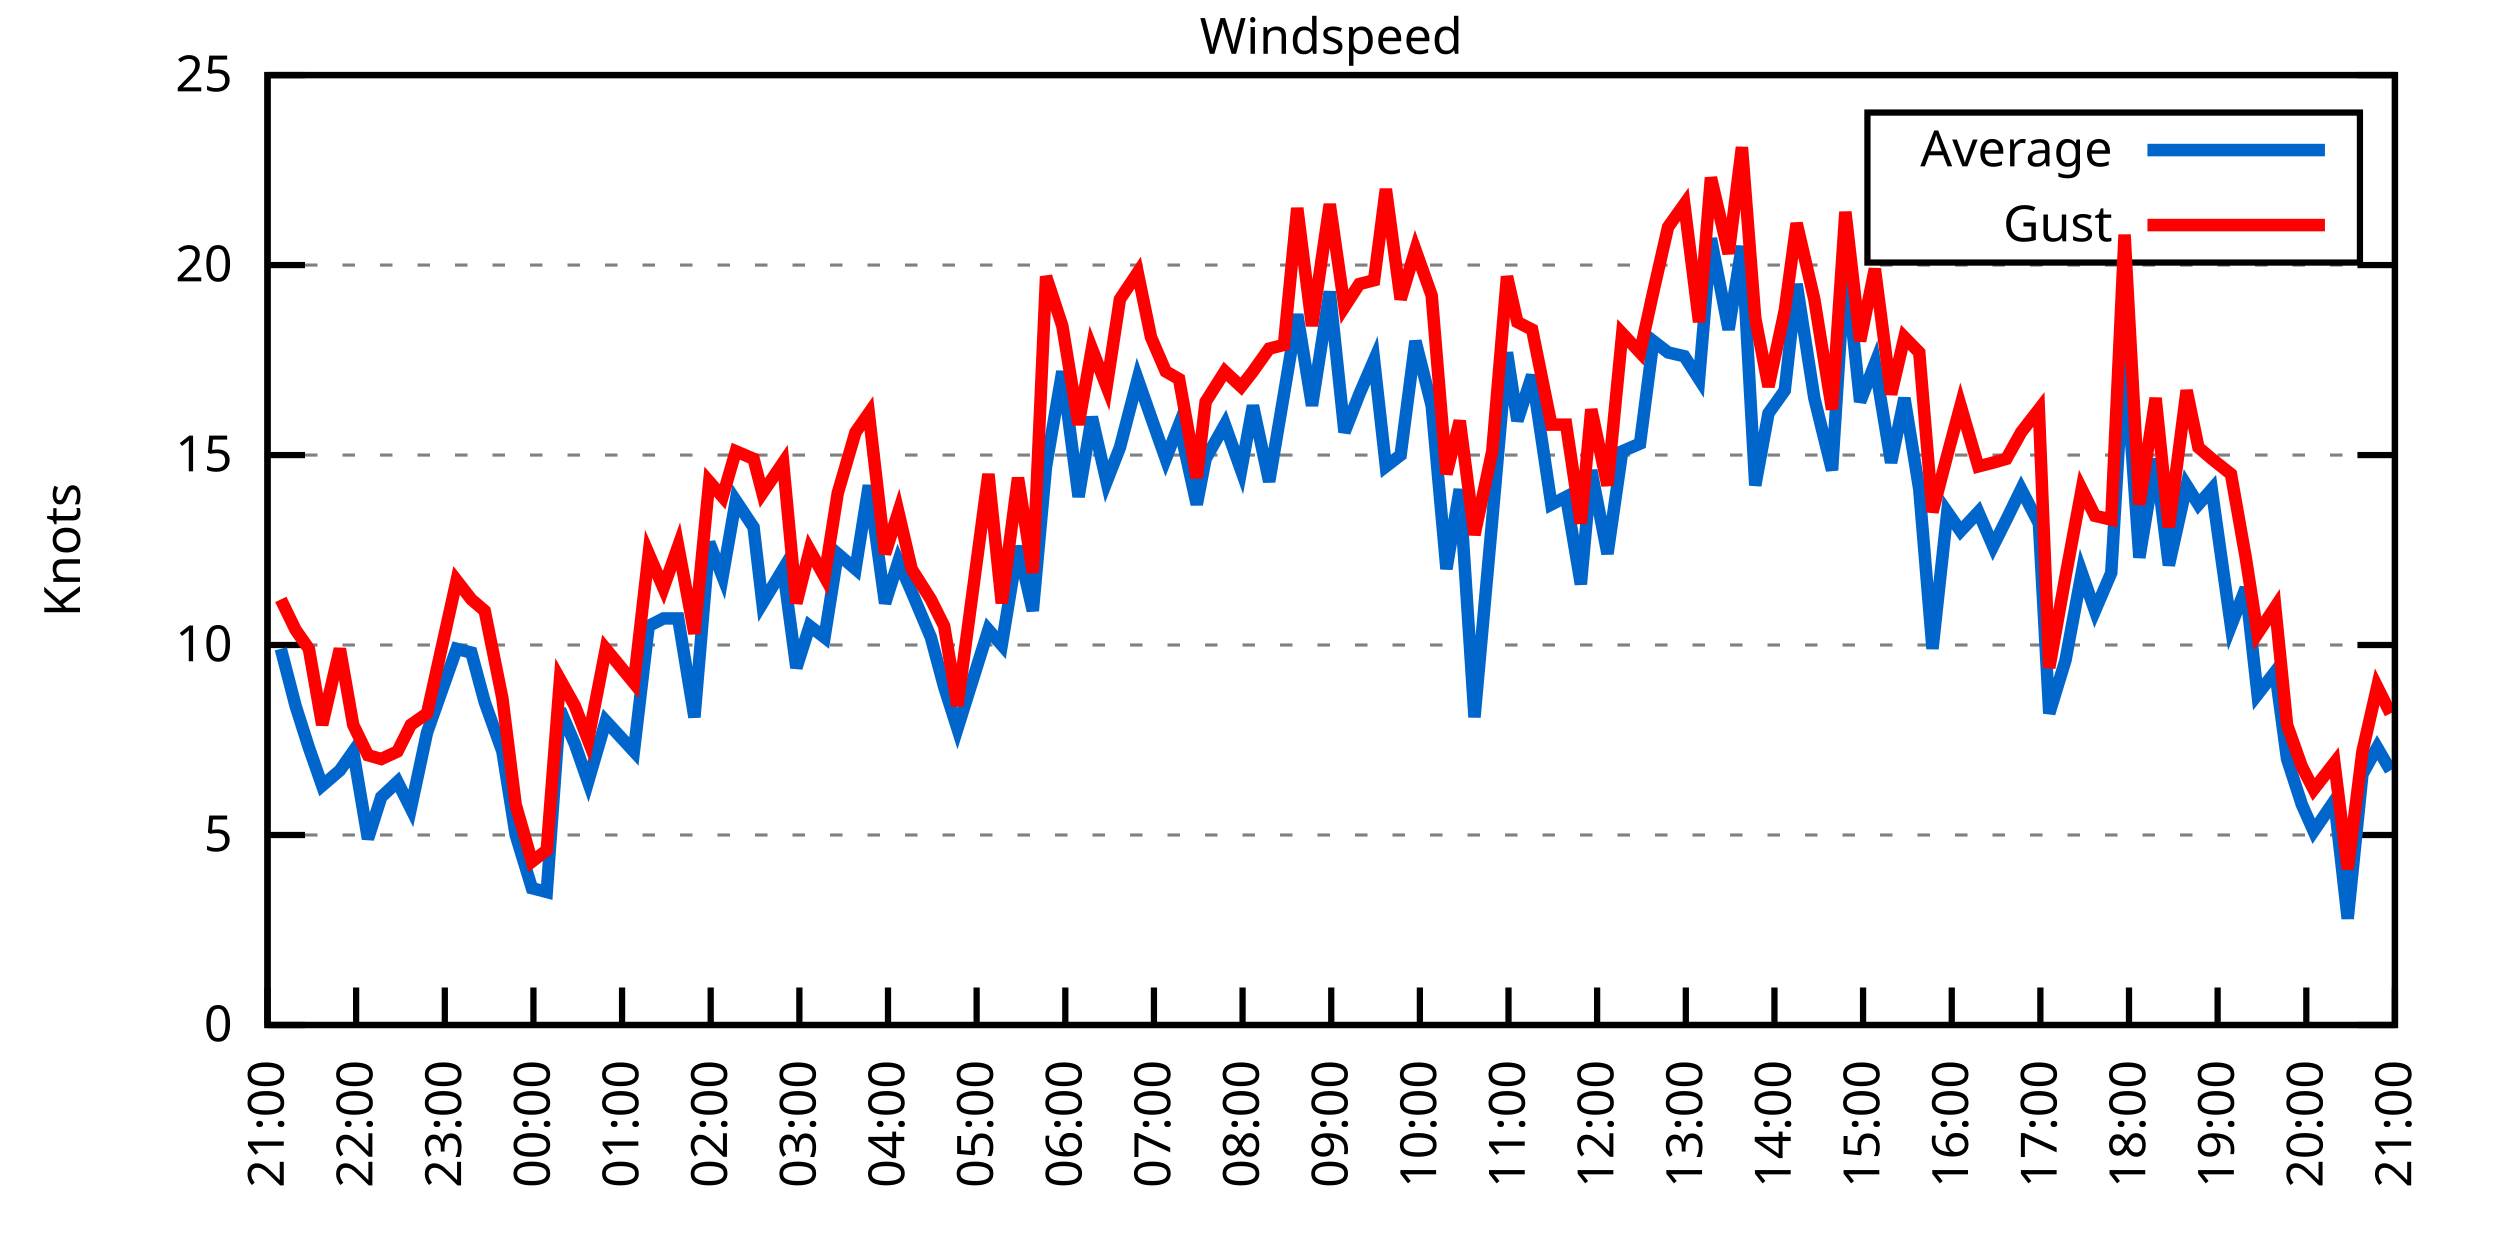
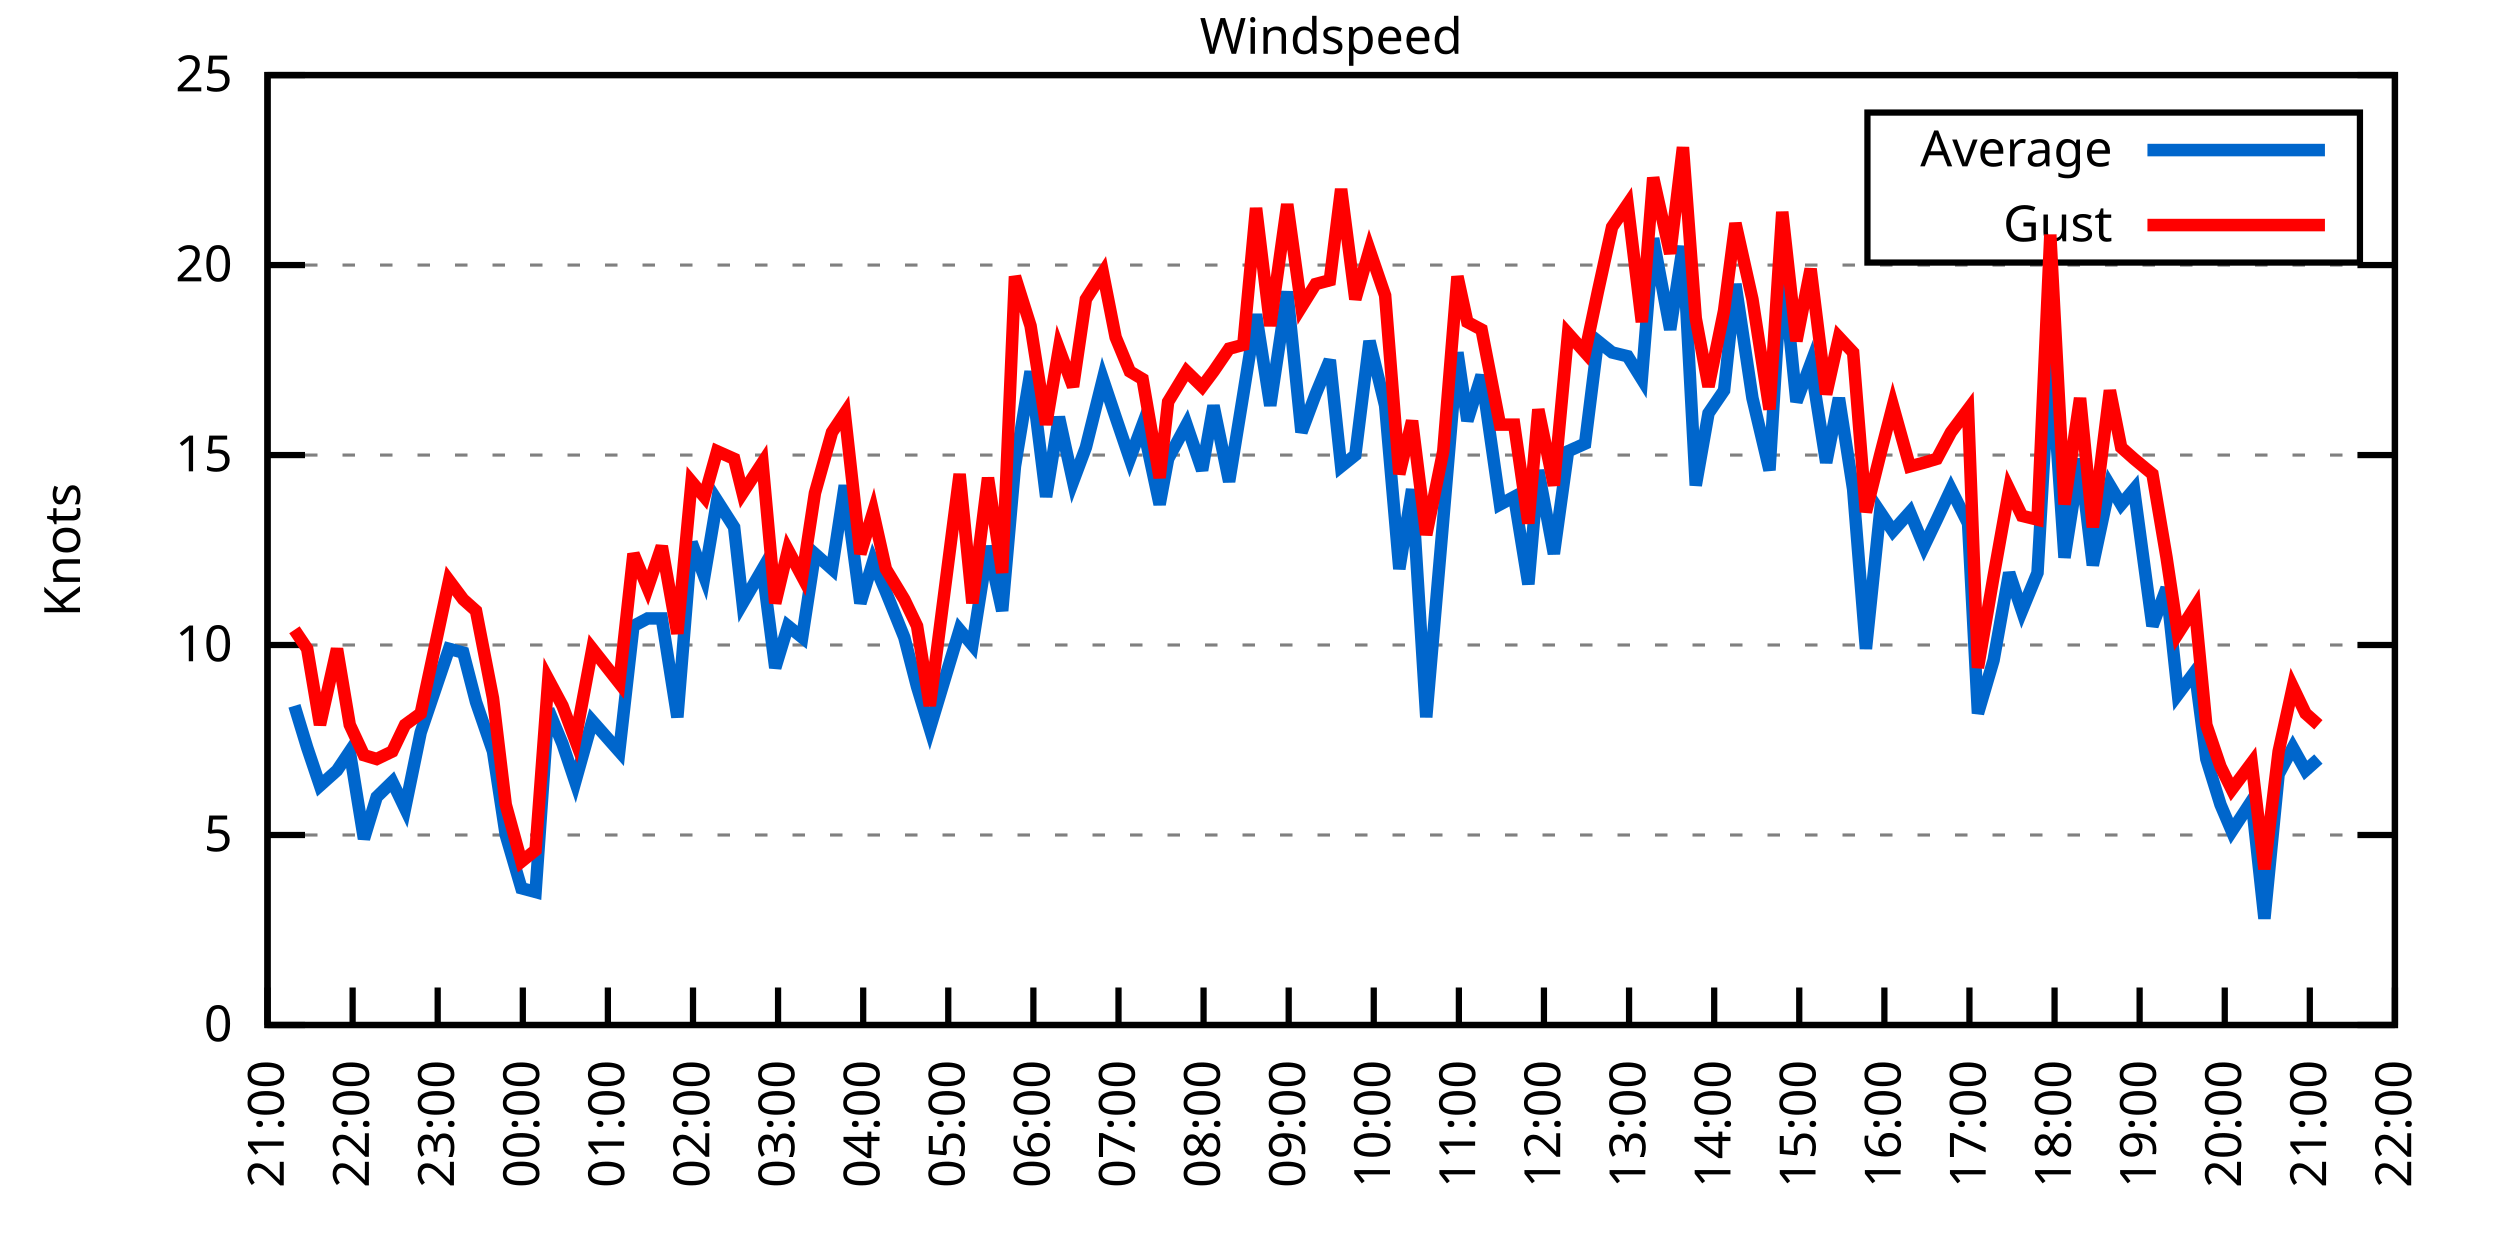
<svg xmlns="http://www.w3.org/2000/svg" xmlns:xlink="http://www.w3.org/1999/xlink" width="400" height="200" viewBox="0 0 400 200">
  <g id="gnuplot_canvas">
    <rect x="0" y="0" width="400" height="200" fill="none" />
    <defs>
      <circle id="gpDot" r="0.5" stroke-width="0.5" stroke="currentColor" />
      <path id="gpPt0" stroke-width="0.333" stroke="currentColor" d="M-1,0 h2 M0,-1 v2" />
      <path id="gpPt1" stroke-width="0.333" stroke="currentColor" d="M-1,-1 L1,1 M1,-1 L-1,1" />
      <path id="gpPt2" stroke-width="0.333" stroke="currentColor" d="M-1,0 L1,0 M0,-1 L0,1 M-1,-1 L1,1 M-1,1 L1,-1" />
      <rect id="gpPt3" stroke-width="0.333" stroke="currentColor" x="-1" y="-1" width="2" height="2" />
      <rect id="gpPt4" stroke-width="0.333" stroke="currentColor" fill="currentColor" x="-1" y="-1" width="2" height="2" />
      <circle id="gpPt5" stroke-width="0.333" stroke="currentColor" cx="0" cy="0" r="1" />
      <use xlink:href="#gpPt5" id="gpPt6" fill="currentColor" stroke="none" />
      <path id="gpPt7" stroke-width="0.333" stroke="currentColor" d="M0,-1.33 L-1.33,0.67 L1.33,0.67 z" />
      <use xlink:href="#gpPt7" id="gpPt8" fill="currentColor" stroke="none" />
      <use xlink:href="#gpPt7" id="gpPt9" stroke="currentColor" transform="rotate(180)" />
      <use xlink:href="#gpPt9" id="gpPt10" fill="currentColor" stroke="none" />
      <use xlink:href="#gpPt3" id="gpPt11" stroke="currentColor" transform="rotate(45)" />
      <use xlink:href="#gpPt11" id="gpPt12" fill="currentColor" stroke="none" />
      <path id="gpPt13" stroke-width="0.333" stroke="currentColor" d="M0,1.330 L1.265,0.411 L0.782,-1.067 L-0.782,-1.076 L-1.265,0.411 z" />
      <use xlink:href="#gpPt13" id="gpPt14" fill="currentColor" stroke="none" />
      <filter id="textbox" filterUnits="objectBoundingBox" x="0" y="0" height="1" width="1">
        <feFlood flood-color="white" flood-opacity="1" result="bgnd" />
        <feComposite in="SourceGraphic" in2="bgnd" operator="atop" />
      </filter>
      <filter id="greybox" filterUnits="objectBoundingBox" x="0" y="0" height="1" width="1">
        <feFlood flood-color="lightgrey" flood-opacity="1" result="grey" />
        <feComposite in="SourceGraphic" in2="grey" operator="atop" />
      </filter>
    </defs>
    <g fill="none" color="white" stroke="currentColor" stroke-width="1.00" stroke-linecap="butt" stroke-linejoin="miter">
</g>
    <g fill="none" color="black" stroke="currentColor" stroke-width="1.00" stroke-linecap="butt" stroke-linejoin="miter">
      <g stroke="none" shape-rendering="crispEdges">
        <polygon fill="rgb(255, 255, 255)" points="42.80,164.00 383.18,164.00 383.18,12.02 42.80,12.02 " />
      </g>
    </g>
    <g fill="none" color="black" stroke="currentColor" stroke-width="1.00" stroke-linecap="butt" stroke-linejoin="miter">
</g>
    <g fill="none" color="black" stroke="black" stroke-width="0.50" stroke-linecap="butt" stroke-linejoin="miter">
</g>
    <g fill="none" color="gray" stroke="currentColor" stroke-width="0.50" stroke-linecap="butt" stroke-linejoin="miter">
      <path stroke="gray" stroke-dasharray="2,4" class="gridline" d="M42.80,164.00 L383.19,164.00  " />
    </g>
    <g fill="none" color="gray" stroke="gray" stroke-width="1.00" stroke-linecap="butt" stroke-linejoin="miter">
</g>
    <g fill="none" color="black" stroke="currentColor" stroke-width="1.00" stroke-linecap="butt" stroke-linejoin="miter">
      <path stroke="black" d="M42.80,164.00 L48.80,164.00 M383.19,164.00 L377.19,164.00  " />
      <g transform="translate(37.20,166.60)" stroke="none" fill="black" font-family="Sans" font-size="8.00" text-anchor="end">
        <text>
          <tspan font-family="Sans"> 0</tspan>
        </text>
      </g>
    </g>
    <g fill="none" color="black" stroke="currentColor" stroke-width="1.00" stroke-linecap="butt" stroke-linejoin="miter">
</g>
    <g fill="none" color="black" stroke="black" stroke-width="0.50" stroke-linecap="butt" stroke-linejoin="miter">
</g>
    <g fill="none" color="gray" stroke="currentColor" stroke-width="0.50" stroke-linecap="butt" stroke-linejoin="miter">
      <path stroke="gray" stroke-dasharray="2,4" class="gridline" d="M42.80,133.60 L383.19,133.60  " />
    </g>
    <g fill="none" color="gray" stroke="gray" stroke-width="1.00" stroke-linecap="butt" stroke-linejoin="miter">
</g>
    <g fill="none" color="black" stroke="currentColor" stroke-width="1.00" stroke-linecap="butt" stroke-linejoin="miter">
      <path stroke="black" d="M42.80,133.60 L48.80,133.60 M383.19,133.60 L377.19,133.60  " />
      <g transform="translate(37.20,136.20)" stroke="none" fill="black" font-family="Sans" font-size="8.00" text-anchor="end">
        <text>
          <tspan font-family="Sans"> 5</tspan>
        </text>
      </g>
    </g>
    <g fill="none" color="black" stroke="currentColor" stroke-width="1.00" stroke-linecap="butt" stroke-linejoin="miter">
</g>
    <g fill="none" color="black" stroke="black" stroke-width="0.50" stroke-linecap="butt" stroke-linejoin="miter">
</g>
    <g fill="none" color="gray" stroke="currentColor" stroke-width="0.50" stroke-linecap="butt" stroke-linejoin="miter">
      <path stroke="gray" stroke-dasharray="2,4" class="gridline" d="M42.80,103.20 L383.19,103.20  " />
    </g>
    <g fill="none" color="gray" stroke="gray" stroke-width="1.00" stroke-linecap="butt" stroke-linejoin="miter">
</g>
    <g fill="none" color="black" stroke="currentColor" stroke-width="1.00" stroke-linecap="butt" stroke-linejoin="miter">
      <path stroke="black" d="M42.80,103.20 L48.80,103.20 M383.19,103.20 L377.19,103.20  " />
      <g transform="translate(37.20,105.80)" stroke="none" fill="black" font-family="Sans" font-size="8.00" text-anchor="end">
        <text>
          <tspan font-family="Sans"> 10</tspan>
        </text>
      </g>
    </g>
    <g fill="none" color="black" stroke="currentColor" stroke-width="1.00" stroke-linecap="butt" stroke-linejoin="miter">
</g>
    <g fill="none" color="black" stroke="black" stroke-width="0.50" stroke-linecap="butt" stroke-linejoin="miter">
</g>
    <g fill="none" color="gray" stroke="currentColor" stroke-width="0.50" stroke-linecap="butt" stroke-linejoin="miter">
      <path stroke="gray" stroke-dasharray="2,4" class="gridline" d="M42.80,72.81 L383.19,72.81  " />
    </g>
    <g fill="none" color="gray" stroke="gray" stroke-width="1.00" stroke-linecap="butt" stroke-linejoin="miter">
</g>
    <g fill="none" color="black" stroke="currentColor" stroke-width="1.00" stroke-linecap="butt" stroke-linejoin="miter">
      <path stroke="black" d="M42.80,72.81 L48.80,72.81 M383.19,72.81 L377.19,72.81  " />
      <g transform="translate(37.20,75.41)" stroke="none" fill="black" font-family="Sans" font-size="8.00" text-anchor="end">
        <text>
          <tspan font-family="Sans"> 15</tspan>
        </text>
      </g>
    </g>
    <g fill="none" color="black" stroke="currentColor" stroke-width="1.00" stroke-linecap="butt" stroke-linejoin="miter">
</g>
    <g fill="none" color="black" stroke="black" stroke-width="0.50" stroke-linecap="butt" stroke-linejoin="miter">
</g>
    <g fill="none" color="gray" stroke="currentColor" stroke-width="0.50" stroke-linecap="butt" stroke-linejoin="miter">
      <path stroke="gray" stroke-dasharray="2,4" class="gridline" d="M42.80,42.41 L383.19,42.41  " />
    </g>
    <g fill="none" color="gray" stroke="gray" stroke-width="1.00" stroke-linecap="butt" stroke-linejoin="miter">
</g>
    <g fill="none" color="black" stroke="currentColor" stroke-width="1.00" stroke-linecap="butt" stroke-linejoin="miter">
      <path stroke="black" d="M42.80,42.41 L48.80,42.41 M383.19,42.41 L377.19,42.41  " />
      <g transform="translate(37.20,45.01)" stroke="none" fill="black" font-family="Sans" font-size="8.00" text-anchor="end">
        <text>
          <tspan font-family="Sans"> 20</tspan>
        </text>
      </g>
    </g>
    <g fill="none" color="black" stroke="currentColor" stroke-width="1.00" stroke-linecap="butt" stroke-linejoin="miter">
</g>
    <g fill="none" color="black" stroke="black" stroke-width="0.50" stroke-linecap="butt" stroke-linejoin="miter">
</g>
    <g fill="none" color="gray" stroke="currentColor" stroke-width="0.50" stroke-linecap="butt" stroke-linejoin="miter">
      <path stroke="gray" stroke-dasharray="2,4" class="gridline" d="M42.80,12.01 L383.19,12.01  " />
    </g>
    <g fill="none" color="gray" stroke="gray" stroke-width="1.00" stroke-linecap="butt" stroke-linejoin="miter">
</g>
    <g fill="none" color="black" stroke="currentColor" stroke-width="1.00" stroke-linecap="butt" stroke-linejoin="miter">
      <path stroke="black" d="M42.80,12.01 L48.80,12.01 M383.19,12.01 L377.19,12.01  " />
      <g transform="translate(37.20,14.61)" stroke="none" fill="black" font-family="Sans" font-size="8.00" text-anchor="end">
        <text>
          <tspan font-family="Sans"> 25</tspan>
        </text>
      </g>
    </g>
    <g fill="none" color="black" stroke="currentColor" stroke-width="1.00" stroke-linecap="butt" stroke-linejoin="miter">
      <path stroke="black" d="M42.80,164.00 L42.80,158.00  " />
      <g transform="translate(45.40,169.60) rotate(270.00)" stroke="none" fill="black" font-family="Sans" font-size="8.00" text-anchor="end">
        <text>
          <tspan font-family="Sans">21:00</tspan>
        </text>
      </g>
    </g>
    <g fill="none" color="black" stroke="currentColor" stroke-width="1.00" stroke-linecap="butt" stroke-linejoin="miter">
-       <path stroke="black" d="M56.98,164.00 L56.98,158.00  " />
-       <g transform="translate(59.58,169.60) rotate(270.00)" stroke="none" fill="black" font-family="Sans" font-size="8.00" text-anchor="end">
+       <path stroke="black" d="M56.42,164.00 L56.42,158.00  " />
+       <g transform="translate(59.02,169.60) rotate(270.00)" stroke="none" fill="black" font-family="Sans" font-size="8.00" text-anchor="end">
        <text>
          <tspan font-family="Sans">22:00</tspan>
        </text>
      </g>
    </g>
    <g fill="none" color="black" stroke="currentColor" stroke-width="1.00" stroke-linecap="butt" stroke-linejoin="miter">
-       <path stroke="black" d="M71.17,164.00 L71.17,158.00  " />
-       <g transform="translate(73.77,169.60) rotate(270.00)" stroke="none" fill="black" font-family="Sans" font-size="8.00" text-anchor="end">
+       <path stroke="black" d="M70.03,164.00 L70.03,158.00  " />
+       <g transform="translate(72.63,169.60) rotate(270.00)" stroke="none" fill="black" font-family="Sans" font-size="8.00" text-anchor="end">
        <text>
          <tspan font-family="Sans">23:00</tspan>
        </text>
      </g>
    </g>
    <g fill="none" color="black" stroke="currentColor" stroke-width="1.00" stroke-linecap="butt" stroke-linejoin="miter">
-       <path stroke="black" d="M85.35,164.00 L85.35,158.00  " />
-       <g transform="translate(87.95,169.60) rotate(270.00)" stroke="none" fill="black" font-family="Sans" font-size="8.00" text-anchor="end">
+       <path stroke="black" d="M83.65,164.00 L83.65,158.00  " />
+       <g transform="translate(86.25,169.60) rotate(270.00)" stroke="none" fill="black" font-family="Sans" font-size="8.00" text-anchor="end">
        <text>
          <tspan font-family="Sans">00:00</tspan>
        </text>
      </g>
    </g>
    <g fill="none" color="black" stroke="currentColor" stroke-width="1.00" stroke-linecap="butt" stroke-linejoin="miter">
-       <path stroke="black" d="M99.53,164.00 L99.53,158.00  " />
-       <g transform="translate(102.13,169.60) rotate(270.00)" stroke="none" fill="black" font-family="Sans" font-size="8.00" text-anchor="end">
+       <path stroke="black" d="M97.26,164.00 L97.26,158.00  " />
+       <g transform="translate(99.86,169.60) rotate(270.00)" stroke="none" fill="black" font-family="Sans" font-size="8.00" text-anchor="end">
        <text>
          <tspan font-family="Sans">01:00</tspan>
        </text>
      </g>
    </g>
    <g fill="none" color="black" stroke="currentColor" stroke-width="1.00" stroke-linecap="butt" stroke-linejoin="miter">
-       <path stroke="black" d="M113.71,164.00 L113.71,158.00  " />
-       <g transform="translate(116.31,169.60) rotate(270.00)" stroke="none" fill="black" font-family="Sans" font-size="8.00" text-anchor="end">
+       <path stroke="black" d="M110.88,164.00 L110.88,158.00  " />
+       <g transform="translate(113.48,169.60) rotate(270.00)" stroke="none" fill="black" font-family="Sans" font-size="8.00" text-anchor="end">
        <text>
          <tspan font-family="Sans">02:00</tspan>
        </text>
      </g>
    </g>
    <g fill="none" color="black" stroke="currentColor" stroke-width="1.00" stroke-linecap="butt" stroke-linejoin="miter">
-       <path stroke="black" d="M127.90,164.00 L127.90,158.00  " />
-       <g transform="translate(130.50,169.60) rotate(270.00)" stroke="none" fill="black" font-family="Sans" font-size="8.00" text-anchor="end">
+       <path stroke="black" d="M124.49,164.00 L124.49,158.00  " />
+       <g transform="translate(127.09,169.60) rotate(270.00)" stroke="none" fill="black" font-family="Sans" font-size="8.00" text-anchor="end">
        <text>
          <tspan font-family="Sans">03:00</tspan>
        </text>
      </g>
    </g>
    <g fill="none" color="black" stroke="currentColor" stroke-width="1.00" stroke-linecap="butt" stroke-linejoin="miter">
-       <path stroke="black" d="M142.08,164.00 L142.08,158.00  " />
-       <g transform="translate(144.68,169.60) rotate(270.00)" stroke="none" fill="black" font-family="Sans" font-size="8.00" text-anchor="end">
+       <path stroke="black" d="M138.11,164.00 L138.11,158.00  " />
+       <g transform="translate(140.71,169.60) rotate(270.00)" stroke="none" fill="black" font-family="Sans" font-size="8.00" text-anchor="end">
        <text>
          <tspan font-family="Sans">04:00</tspan>
        </text>
      </g>
    </g>
    <g fill="none" color="black" stroke="currentColor" stroke-width="1.00" stroke-linecap="butt" stroke-linejoin="miter">
-       <path stroke="black" d="M156.26,164.00 L156.26,158.00  " />
-       <g transform="translate(158.86,169.60) rotate(270.00)" stroke="none" fill="black" font-family="Sans" font-size="8.00" text-anchor="end">
+       <path stroke="black" d="M151.72,164.00 L151.72,158.00  " />
+       <g transform="translate(154.32,169.60) rotate(270.00)" stroke="none" fill="black" font-family="Sans" font-size="8.00" text-anchor="end">
        <text>
          <tspan font-family="Sans">05:00</tspan>
        </text>
      </g>
    </g>
    <g fill="none" color="black" stroke="currentColor" stroke-width="1.00" stroke-linecap="butt" stroke-linejoin="miter">
-       <path stroke="black" d="M170.45,164.00 L170.45,158.00  " />
-       <g transform="translate(173.05,169.60) rotate(270.00)" stroke="none" fill="black" font-family="Sans" font-size="8.00" text-anchor="end">
+       <path stroke="black" d="M165.34,164.00 L165.34,158.00  " />
+       <g transform="translate(167.94,169.60) rotate(270.00)" stroke="none" fill="black" font-family="Sans" font-size="8.00" text-anchor="end">
        <text>
          <tspan font-family="Sans">06:00</tspan>
        </text>
      </g>
    </g>
    <g fill="none" color="black" stroke="currentColor" stroke-width="1.00" stroke-linecap="butt" stroke-linejoin="miter">
-       <path stroke="black" d="M184.63,164.00 L184.63,158.00  " />
-       <g transform="translate(187.23,169.60) rotate(270.00)" stroke="none" fill="black" font-family="Sans" font-size="8.00" text-anchor="end">
+       <path stroke="black" d="M178.96,164.00 L178.96,158.00  " />
+       <g transform="translate(181.56,169.60) rotate(270.00)" stroke="none" fill="black" font-family="Sans" font-size="8.00" text-anchor="end">
        <text>
          <tspan font-family="Sans">07:00</tspan>
        </text>
      </g>
    </g>
    <g fill="none" color="black" stroke="currentColor" stroke-width="1.00" stroke-linecap="butt" stroke-linejoin="miter">
-       <path stroke="black" d="M198.81,164.00 L198.81,158.00  " />
-       <g transform="translate(201.41,169.60) rotate(270.00)" stroke="none" fill="black" font-family="Sans" font-size="8.00" text-anchor="end">
+       <path stroke="black" d="M192.57,164.00 L192.57,158.00  " />
+       <g transform="translate(195.17,169.60) rotate(270.00)" stroke="none" fill="black" font-family="Sans" font-size="8.00" text-anchor="end">
        <text>
          <tspan font-family="Sans">08:00</tspan>
        </text>
      </g>
    </g>
    <g fill="none" color="black" stroke="currentColor" stroke-width="1.00" stroke-linecap="butt" stroke-linejoin="miter">
-       <path stroke="black" d="M213.00,164.00 L213.00,158.00  " />
-       <g transform="translate(215.60,169.60) rotate(270.00)" stroke="none" fill="black" font-family="Sans" font-size="8.00" text-anchor="end">
+       <path stroke="black" d="M206.19,164.00 L206.19,158.00  " />
+       <g transform="translate(208.79,169.60) rotate(270.00)" stroke="none" fill="black" font-family="Sans" font-size="8.00" text-anchor="end">
        <text>
          <tspan font-family="Sans">09:00</tspan>
        </text>
      </g>
    </g>
    <g fill="none" color="black" stroke="currentColor" stroke-width="1.00" stroke-linecap="butt" stroke-linejoin="miter">
-       <path stroke="black" d="M227.18,164.00 L227.18,158.00  " />
-       <g transform="translate(229.78,169.60) rotate(270.00)" stroke="none" fill="black" font-family="Sans" font-size="8.00" text-anchor="end">
+       <path stroke="black" d="M219.80,164.00 L219.80,158.00  " />
+       <g transform="translate(222.40,169.60) rotate(270.00)" stroke="none" fill="black" font-family="Sans" font-size="8.00" text-anchor="end">
        <text>
          <tspan font-family="Sans">10:00</tspan>
        </text>
      </g>
    </g>
    <g fill="none" color="black" stroke="currentColor" stroke-width="1.00" stroke-linecap="butt" stroke-linejoin="miter">
-       <path stroke="black" d="M241.36,164.00 L241.36,158.00  " />
-       <g transform="translate(243.96,169.60) rotate(270.00)" stroke="none" fill="black" font-family="Sans" font-size="8.00" text-anchor="end">
+       <path stroke="black" d="M233.42,164.00 L233.42,158.00  " />
+       <g transform="translate(236.02,169.60) rotate(270.00)" stroke="none" fill="black" font-family="Sans" font-size="8.00" text-anchor="end">
        <text>
          <tspan font-family="Sans">11:00</tspan>
        </text>
      </g>
    </g>
    <g fill="none" color="black" stroke="currentColor" stroke-width="1.00" stroke-linecap="butt" stroke-linejoin="miter">
-       <path stroke="black" d="M255.54,164.00 L255.54,158.00  " />
-       <g transform="translate(258.14,169.60) rotate(270.00)" stroke="none" fill="black" font-family="Sans" font-size="8.00" text-anchor="end">
+       <path stroke="black" d="M247.03,164.00 L247.03,158.00  " />
+       <g transform="translate(249.63,169.60) rotate(270.00)" stroke="none" fill="black" font-family="Sans" font-size="8.00" text-anchor="end">
        <text>
          <tspan font-family="Sans">12:00</tspan>
        </text>
      </g>
    </g>
    <g fill="none" color="black" stroke="currentColor" stroke-width="1.00" stroke-linecap="butt" stroke-linejoin="miter">
-       <path stroke="black" d="M269.73,164.00 L269.73,158.00  " />
-       <g transform="translate(272.33,169.60) rotate(270.00)" stroke="none" fill="black" font-family="Sans" font-size="8.00" text-anchor="end">
+       <path stroke="black" d="M260.65,164.00 L260.65,158.00  " />
+       <g transform="translate(263.25,169.60) rotate(270.00)" stroke="none" fill="black" font-family="Sans" font-size="8.00" text-anchor="end">
        <text>
          <tspan font-family="Sans">13:00</tspan>
        </text>
      </g>
    </g>
    <g fill="none" color="black" stroke="currentColor" stroke-width="1.00" stroke-linecap="butt" stroke-linejoin="miter">
-       <path stroke="black" d="M283.91,164.00 L283.91,158.00  " />
-       <g transform="translate(286.51,169.60) rotate(270.00)" stroke="none" fill="black" font-family="Sans" font-size="8.00" text-anchor="end">
+       <path stroke="black" d="M274.27,164.00 L274.27,158.00  " />
+       <g transform="translate(276.87,169.60) rotate(270.00)" stroke="none" fill="black" font-family="Sans" font-size="8.00" text-anchor="end">
        <text>
          <tspan font-family="Sans">14:00</tspan>
        </text>
      </g>
    </g>
    <g fill="none" color="black" stroke="currentColor" stroke-width="1.00" stroke-linecap="butt" stroke-linejoin="miter">
-       <path stroke="black" d="M298.09,164.00 L298.09,158.00  " />
-       <g transform="translate(300.69,169.60) rotate(270.00)" stroke="none" fill="black" font-family="Sans" font-size="8.00" text-anchor="end">
+       <path stroke="black" d="M287.88,164.00 L287.88,158.00  " />
+       <g transform="translate(290.48,169.60) rotate(270.00)" stroke="none" fill="black" font-family="Sans" font-size="8.00" text-anchor="end">
        <text>
          <tspan font-family="Sans">15:00</tspan>
        </text>
      </g>
    </g>
    <g fill="none" color="black" stroke="currentColor" stroke-width="1.00" stroke-linecap="butt" stroke-linejoin="miter">
-       <path stroke="black" d="M312.28,164.00 L312.28,158.00  " />
-       <g transform="translate(314.88,169.60) rotate(270.00)" stroke="none" fill="black" font-family="Sans" font-size="8.00" text-anchor="end">
+       <path stroke="black" d="M301.50,164.00 L301.50,158.00  " />
+       <g transform="translate(304.10,169.60) rotate(270.00)" stroke="none" fill="black" font-family="Sans" font-size="8.00" text-anchor="end">
        <text>
          <tspan font-family="Sans">16:00</tspan>
        </text>
      </g>
    </g>
    <g fill="none" color="black" stroke="currentColor" stroke-width="1.00" stroke-linecap="butt" stroke-linejoin="miter">
-       <path stroke="black" d="M326.46,164.00 L326.46,158.00  " />
-       <g transform="translate(329.06,169.60) rotate(270.00)" stroke="none" fill="black" font-family="Sans" font-size="8.00" text-anchor="end">
+       <path stroke="black" d="M315.11,164.00 L315.11,158.00  " />
+       <g transform="translate(317.71,169.60) rotate(270.00)" stroke="none" fill="black" font-family="Sans" font-size="8.00" text-anchor="end">
        <text>
          <tspan font-family="Sans">17:00</tspan>
        </text>
      </g>
    </g>
    <g fill="none" color="black" stroke="currentColor" stroke-width="1.00" stroke-linecap="butt" stroke-linejoin="miter">
-       <path stroke="black" d="M340.64,164.00 L340.64,158.00  " />
-       <g transform="translate(343.24,169.60) rotate(270.00)" stroke="none" fill="black" font-family="Sans" font-size="8.00" text-anchor="end">
+       <path stroke="black" d="M328.73,164.00 L328.73,158.00  " />
+       <g transform="translate(331.33,169.60) rotate(270.00)" stroke="none" fill="black" font-family="Sans" font-size="8.00" text-anchor="end">
        <text>
          <tspan font-family="Sans">18:00</tspan>
        </text>
      </g>
    </g>
    <g fill="none" color="black" stroke="currentColor" stroke-width="1.00" stroke-linecap="butt" stroke-linejoin="miter">
-       <path stroke="black" d="M354.82,164.00 L354.82,158.00  " />
-       <g transform="translate(357.42,169.60) rotate(270.00)" stroke="none" fill="black" font-family="Sans" font-size="8.00" text-anchor="end">
+       <path stroke="black" d="M342.34,164.00 L342.34,158.00  " />
+       <g transform="translate(344.94,169.60) rotate(270.00)" stroke="none" fill="black" font-family="Sans" font-size="8.00" text-anchor="end">
        <text>
          <tspan font-family="Sans">19:00</tspan>
        </text>
      </g>
    </g>
    <g fill="none" color="black" stroke="currentColor" stroke-width="1.00" stroke-linecap="butt" stroke-linejoin="miter">
-       <path stroke="black" d="M369.01,164.00 L369.01,158.00  " />
-       <g transform="translate(371.61,169.60) rotate(270.00)" stroke="none" fill="black" font-family="Sans" font-size="8.00" text-anchor="end">
+       <path stroke="black" d="M355.96,164.00 L355.96,158.00  " />
+       <g transform="translate(358.56,169.60) rotate(270.00)" stroke="none" fill="black" font-family="Sans" font-size="8.00" text-anchor="end">
        <text>
          <tspan font-family="Sans">20:00</tspan>
+         </text>
+       </g>
+     </g>
+     <g fill="none" color="black" stroke="currentColor" stroke-width="1.00" stroke-linecap="butt" stroke-linejoin="miter">
+       <path stroke="black" d="M369.57,164.00 L369.57,158.00  " />
+       <g transform="translate(372.17,169.60) rotate(270.00)" stroke="none" fill="black" font-family="Sans" font-size="8.00" text-anchor="end">
+         <text>
+           <tspan font-family="Sans">21:00</tspan>
        </text>
      </g>
    </g>
    <g fill="none" color="black" stroke="currentColor" stroke-width="1.00" stroke-linecap="butt" stroke-linejoin="miter">
      <path stroke="black" d="M383.19,164.00 L383.19,158.00  " />
      <g transform="translate(385.79,169.60) rotate(270.00)" stroke="none" fill="black" font-family="Sans" font-size="8.00" text-anchor="end">
        <text>
-           <tspan font-family="Sans">21:00</tspan>
+           <tspan font-family="Sans">22:00</tspan>
        </text>
      </g>
    </g>
    <g fill="none" color="black" stroke="currentColor" stroke-width="1.00" stroke-linecap="butt" stroke-linejoin="miter">
</g>
    <g fill="none" color="black" stroke="currentColor" stroke-width="1.00" stroke-linecap="butt" stroke-linejoin="miter">
      <path stroke="black" d="M42.80,12.01 L42.80,164.00 L383.19,164.00 L383.19,12.01 L42.80,12.01 Z  " />
    </g>
    <g fill="none" color="black" stroke="currentColor" stroke-width="1.00" stroke-linecap="butt" stroke-linejoin="miter">
</g>
    <g fill="none" color="black" stroke="currentColor" stroke-width="1.00" stroke-linecap="butt" stroke-linejoin="miter">
      <path stroke="black" d="M298.79,42.01 L298.79,18.01 L377.59,18.01 L377.59,42.01 L298.79,42.01 Z  " />
    </g>
    <g id="Windspeed_plot_1">
      <g fill="none" color="white" stroke="black" stroke-width="2.00" stroke-linecap="butt" stroke-linejoin="miter">
</g>
      <g fill="none" color="black" stroke="currentColor" stroke-width="2.00" stroke-linecap="butt" stroke-linejoin="miter">
        <g transform="translate(337.99,26.61)" stroke="none" fill="black" font-family="Sans" font-size="8.00" text-anchor="end">
          <text>
            <tspan font-family="Sans">Average</tspan>
          </text>
        </g>
      </g>
      <g fill="none" color="black" stroke="currentColor" stroke-width="2.00" stroke-linecap="butt" stroke-linejoin="miter">
-         <path stroke="rgb(  0, 102, 204)" d="M343.59,24.01 L371.99,24.01 M44.93,103.81 L47.29,112.93 L49.42,119.62 L51.55,125.70 L54.38,123.27 L56.51,120.23   L58.87,134.21 L61.00,127.52 L63.60,125.09 L65.73,129.35 L68.33,117.19 L73.06,103.81 L75.42,104.42 L77.55,112.32   L80.38,120.23 L82.51,133.60 L85.11,142.11 L87.48,142.72 L89.60,113.54 L91.97,119.01 L94.09,125.09 L96.93,115.36   L101.42,120.23 L103.79,100.16 L106.15,98.95 L108.51,98.95 L111.11,114.76 L113.48,86.79 L115.61,92.26 L117.73,80.10   L120.57,84.36 L121.99,96.52 L125.30,91.04 L127.42,106.85 L129.55,100.16 L131.92,101.99 L134.04,88.61 L136.88,91.04   L139.01,77.67 L141.61,96.52 L143.74,89.83 L145.86,94.69 L148.94,101.99 L151.06,109.89 L153.19,116.58 L158.15,100.77   L160.28,103.20 L162.88,87.40 L165.25,97.73 L167.37,74.63 L169.97,59.43 L172.57,79.49 L174.70,66.73 L177.06,77.06   L179.19,71.59 L182.03,60.65 L184.16,66.73 L186.52,73.41 L188.65,67.94 L191.48,80.71 L192.90,73.41 L195.98,67.94   L198.58,75.24 L200.47,64.90 L203.07,77.06 L205.43,63.08 L207.56,50.31 L209.92,64.90 L212.76,46.66 L215.12,69.16   L217.49,63.08 L219.85,57.61 L221.74,74.63 L224.10,72.81 L226.47,54.57 L229.07,64.90 L231.43,91.04 L233.56,78.28   L235.92,114.76 L238.76,83.14 L241.12,56.39 L242.78,67.33 L245.14,60.04 L248.22,80.71 L250.58,79.49 L252.94,93.48   L254.60,75.24 L257.20,88.61 L259.56,72.20 L262.40,70.98 L264.53,54.57 L266.89,56.39 L269.49,57.00 L271.85,60.65   L273.75,38.15 L276.58,52.74 L278.71,39.37 L280.84,77.67 L282.96,66.12 L285.56,62.47 L287.46,45.45 L290.29,63.69   L293.13,75.24 L295.26,41.80 L297.62,64.29 L299.98,58.21 L302.58,74.02 L304.71,63.69 L307.08,78.28 L309.20,103.81   L311.57,81.93 L313.69,84.97 L316.53,81.93 L318.89,87.40 L321.02,83.14 L323.39,78.28 L326.22,83.75 L327.88,114.15   L330.48,105.64 L333.08,91.65 L335.20,97.73 L337.80,91.65 L339.93,55.78 L342.30,89.22 L344.90,73.41 L347.02,90.44   L349.86,77.67 L351.75,80.71 L353.88,78.28 L356.95,100.16 L359.32,94.08 L361.21,111.11 L364.04,107.46 L365.93,121.44   L368.30,128.74 L370.19,132.99 L373.50,128.13 L375.63,146.98 L377.99,123.87 L380.35,119.62 L382.48,123.27  " />
+         <path stroke="rgb(  0, 102, 204)" d="M343.59,24.01 L371.99,24.01 M47.11,112.93 L49.15,119.62 L51.20,125.70 L53.92,123.27 L55.96,120.23 L58.23,134.21   L60.27,127.52 L62.77,125.09 L64.81,129.35 L67.31,117.19 L71.85,103.81 L74.12,104.42 L76.16,112.32 L78.88,120.23   L80.92,133.60 L83.42,142.11 L85.69,142.72 L87.73,113.54 L90.00,119.01 L92.04,125.09 L94.77,115.36 L99.08,120.23   L101.35,100.16 L103.62,98.95 L105.89,98.95 L108.38,114.76 L110.65,86.79 L112.69,92.26 L114.74,80.10 L117.46,84.36   L118.82,96.52 L122.00,91.04 L124.04,106.85 L126.08,100.16 L128.35,101.99 L130.39,88.61 L133.12,91.04 L135.16,77.67   L137.66,96.52 L139.70,89.83 L141.74,94.69 L144.69,101.99 L146.73,109.89 L148.77,116.58 L153.54,100.77 L155.58,103.20   L158.08,87.40 L160.35,97.73 L162.39,74.63 L164.89,59.43 L167.38,79.49 L169.43,66.73 L171.69,77.06 L173.74,71.59   L176.46,60.65 L178.50,66.73 L180.77,73.41 L182.81,67.94 L185.54,80.71 L186.90,73.41 L189.85,67.94 L192.34,75.24   L194.16,64.90 L196.66,77.06 L198.93,63.08 L200.97,50.31 L203.24,64.90 L205.96,46.66 L208.23,69.16 L210.50,63.08   L212.77,57.61 L214.58,74.63 L216.85,72.81 L219.12,54.57 L221.62,64.90 L223.89,91.04 L225.93,78.28 L228.20,114.76   L230.92,83.14 L233.19,56.39 L234.78,67.33 L237.05,60.04 L240.00,80.71 L242.27,79.49 L244.54,93.48 L246.13,75.24   L248.62,88.61 L250.89,72.20 L253.61,70.98 L255.66,54.57 L257.93,56.39 L260.42,57.00 L262.69,60.65 L264.51,38.15   L267.23,52.74 L269.27,39.37 L271.32,77.67 L273.36,66.12 L275.85,62.47 L277.67,45.45 L280.39,63.69 L283.12,75.24   L285.16,41.80 L287.43,64.29 L289.70,58.21 L292.19,74.02 L294.23,63.69 L296.50,78.28 L298.55,103.81 L300.82,81.93   L302.86,84.97 L305.58,81.93 L307.85,87.40 L309.89,83.14 L312.16,78.28 L314.89,83.75 L316.47,114.15 L318.97,105.64   L321.47,91.65 L323.51,97.73 L326.00,91.65 L328.05,55.78 L330.32,89.22 L332.81,73.41 L334.85,90.44 L337.58,77.67   L339.39,80.71 L341.44,78.28 L344.39,100.16 L346.65,94.08 L348.47,111.11 L351.19,107.46 L353.01,121.44 L355.28,128.74   L357.09,132.99 L360.27,128.13 L362.31,146.98 L364.58,123.87 L366.85,119.62 L368.89,123.27 L370.94,121.44  " />
      </g>
    </g>
    <g id="Windspeed_plot_2">
      <g fill="none" color="black" stroke="currentColor" stroke-width="2.00" stroke-linecap="butt" stroke-linejoin="miter">
        <g transform="translate(337.99,38.61)" stroke="none" fill="black" font-family="Sans" font-size="8.00" text-anchor="end">
          <text>
            <tspan font-family="Sans">Gust</tspan>
          </text>
        </g>
      </g>
      <g fill="none" color="black" stroke="currentColor" stroke-width="2.00" stroke-linecap="butt" stroke-linejoin="miter">
-         <path stroke="rgb(255,   0,   0)" d="M343.59,36.01 L371.99,36.01 M44.93,95.91 L47.29,100.77 L49.42,103.81 L51.55,115.97 L54.38,103.81 L56.51,115.97   L58.87,120.83 L61.00,121.44 L63.60,120.23 L65.73,115.97 L68.33,114.15 L73.06,92.87 L75.42,95.91 L77.55,97.73   L80.38,111.72 L82.51,128.74 L85.11,137.86 L87.48,136.03 L89.60,108.68 L91.97,112.93 L94.09,118.40 L96.93,103.81   L101.42,109.28 L103.79,88.61 L106.15,94.08 L108.51,87.40 L111.11,101.38 L113.48,77.06 L115.61,79.49 L117.73,72.20   L120.57,73.41 L121.99,78.89 L125.30,74.02 L127.42,96.52 L129.55,88.00 L131.92,92.26 L134.04,78.89 L136.88,69.16   L139.01,66.12 L141.61,88.61 L143.74,81.93 L145.86,91.04 L148.94,95.91 L151.06,100.16 L153.19,112.93 L158.15,75.85   L160.28,96.52 L162.88,76.45 L165.25,91.65 L167.37,44.23 L169.97,52.14 L172.57,67.94 L174.70,55.78 L177.06,61.86   L179.19,47.88 L182.03,43.62 L184.16,53.96 L186.52,59.43 L188.65,60.65 L191.48,76.45 L192.90,64.29 L195.98,59.43   L198.58,61.86 L200.47,59.43 L203.07,55.78 L205.43,55.18 L207.56,33.29 L209.92,52.14 L212.76,32.68 L215.12,49.10   L217.49,45.45 L219.85,44.84 L221.74,30.25 L224.10,47.88 L226.47,39.98 L229.07,47.27 L231.43,75.85 L233.56,67.33   L235.92,85.57 L238.76,72.20 L241.12,44.23 L242.78,51.53 L245.14,52.74 L248.22,67.94 L250.58,67.94 L252.94,83.75   L254.60,65.51 L257.20,77.67 L259.56,53.35 L262.40,56.39 L264.53,46.66 L266.89,36.33 L269.49,32.68 L271.85,51.53   L273.75,28.42 L276.58,40.58 L278.71,23.56 L280.84,50.92 L282.96,61.86 L285.56,49.70 L287.46,35.72 L290.29,47.88   L293.13,65.51 L295.26,33.90 L297.62,54.57 L299.98,43.02 L302.58,63.08 L304.71,53.96 L307.08,56.39 L309.20,81.93   L311.57,72.81 L313.69,64.90 L316.53,74.63 L318.89,74.02 L321.02,73.41 L323.39,69.16 L326.22,65.51 L327.88,106.85   L330.48,92.26 L333.08,78.28 L335.20,82.53 L337.80,83.14 L339.93,37.54 L342.30,80.71 L344.90,63.69 L347.02,84.36   L349.86,62.47 L351.75,71.59 L353.88,73.41 L356.95,75.85 L359.32,89.22 L361.21,101.38 L364.04,97.12 L365.93,115.97   L368.30,122.66 L370.19,126.31 L373.50,122.05 L375.63,139.07 L377.99,120.23 L380.35,109.89 L382.48,114.15  " />
+         <path stroke="rgb(255,   0,   0)" d="M343.59,36.01 L371.99,36.01 M47.11,100.77 L49.15,103.81 L51.20,115.97 L53.92,103.81 L55.96,115.97 L58.23,120.83   L60.27,121.44 L62.77,120.23 L64.81,115.97 L67.31,114.15 L71.85,92.87 L74.12,95.91 L76.16,97.73 L78.88,111.72   L80.92,128.74 L83.42,137.86 L85.69,136.03 L87.73,108.68 L90.00,112.93 L92.04,118.40 L94.77,103.81 L99.08,109.28   L101.35,88.61 L103.62,94.08 L105.89,87.40 L108.38,101.38 L110.65,77.06 L112.69,79.49 L114.74,72.20 L117.46,73.41   L118.82,78.89 L122.00,74.02 L124.04,96.52 L126.08,88.00 L128.35,92.26 L130.39,78.89 L133.12,69.16 L135.16,66.12   L137.66,88.61 L139.70,81.93 L141.74,91.04 L144.69,95.91 L146.73,100.16 L148.77,112.93 L153.54,75.85 L155.58,96.52   L158.08,76.45 L160.35,91.65 L162.39,44.23 L164.89,52.14 L167.38,67.94 L169.43,55.78 L171.69,61.86 L173.74,47.88   L176.46,43.62 L178.50,53.96 L180.77,59.43 L182.81,60.65 L185.54,76.45 L186.90,64.29 L189.85,59.43 L192.34,61.86   L194.16,59.43 L196.66,55.78 L198.93,55.18 L200.97,33.29 L203.24,52.14 L205.96,32.68 L208.23,49.10 L210.50,45.45   L212.77,44.84 L214.58,30.25 L216.85,47.88 L219.12,39.98 L221.62,47.27 L223.89,75.85 L225.93,67.33 L228.20,85.57   L230.92,72.20 L233.19,44.23 L234.78,51.53 L237.05,52.74 L240.00,67.94 L242.27,67.94 L244.54,83.75 L246.13,65.51   L248.62,77.67 L250.89,53.35 L253.61,56.39 L255.66,46.66 L257.93,36.33 L260.42,32.68 L262.69,51.53 L264.51,28.42   L267.23,40.58 L269.27,23.56 L271.32,50.92 L273.36,61.86 L275.85,49.70 L277.67,35.72 L280.39,47.88 L283.12,65.51   L285.16,33.90 L287.43,54.57 L289.70,43.02 L292.19,63.08 L294.23,53.96 L296.50,56.39 L298.55,81.93 L300.82,72.81   L302.86,64.90 L305.58,74.63 L307.85,74.02 L309.89,73.41 L312.16,69.16 L314.89,65.51 L316.47,106.85 L318.97,92.26   L321.47,78.28 L323.51,82.53 L326.00,83.14 L328.05,37.54 L330.32,80.71 L332.81,63.69 L334.85,84.36 L337.58,62.47   L339.39,71.59 L341.44,73.41 L344.39,75.85 L346.65,89.22 L348.47,101.38 L351.19,97.12 L353.01,115.97 L355.28,122.66   L357.09,126.31 L360.27,122.05 L362.31,139.07 L364.58,120.23 L366.85,109.89 L368.89,114.15 L370.94,115.97  " />
      </g>
    </g>
    <g fill="none" color="black" stroke="currentColor" stroke-width="2.00" stroke-linecap="butt" stroke-linejoin="miter">
</g>
    <g fill="none" color="black" stroke="black" stroke-width="1.00" stroke-linecap="butt" stroke-linejoin="miter">
</g>
    <g fill="none" color="black" stroke="currentColor" stroke-width="1.00" stroke-linecap="butt" stroke-linejoin="miter">
      <path stroke="black" d="M42.80,12.01 L42.80,164.00 L383.19,164.00 L383.19,12.01 L42.80,12.01 Z  " />
      <g transform="translate(12.80,88.01) rotate(270.00)" stroke="none" fill="black" font-family="Sans" font-size="8.00" text-anchor="middle">
        <text>
          <tspan font-family="Sans">Knots</tspan>
        </text>
      </g>
    </g>
    <g fill="none" color="black" stroke="currentColor" stroke-width="1.00" stroke-linecap="butt" stroke-linejoin="miter">
</g>
    <g fill="none" color="black" stroke="currentColor" stroke-width="1.00" stroke-linecap="butt" stroke-linejoin="miter">
      <g transform="translate(212.99,8.61)" stroke="none" fill="black" font-family="Sans" font-size="8.00" text-anchor="middle">
        <text>
          <tspan font-family="Sans">Windspeed</tspan>
        </text>
      </g>
    </g>
    <g fill="none" color="black" stroke="currentColor" stroke-width="1.00" stroke-linecap="butt" stroke-linejoin="miter">
</g>
  </g>
</svg>
